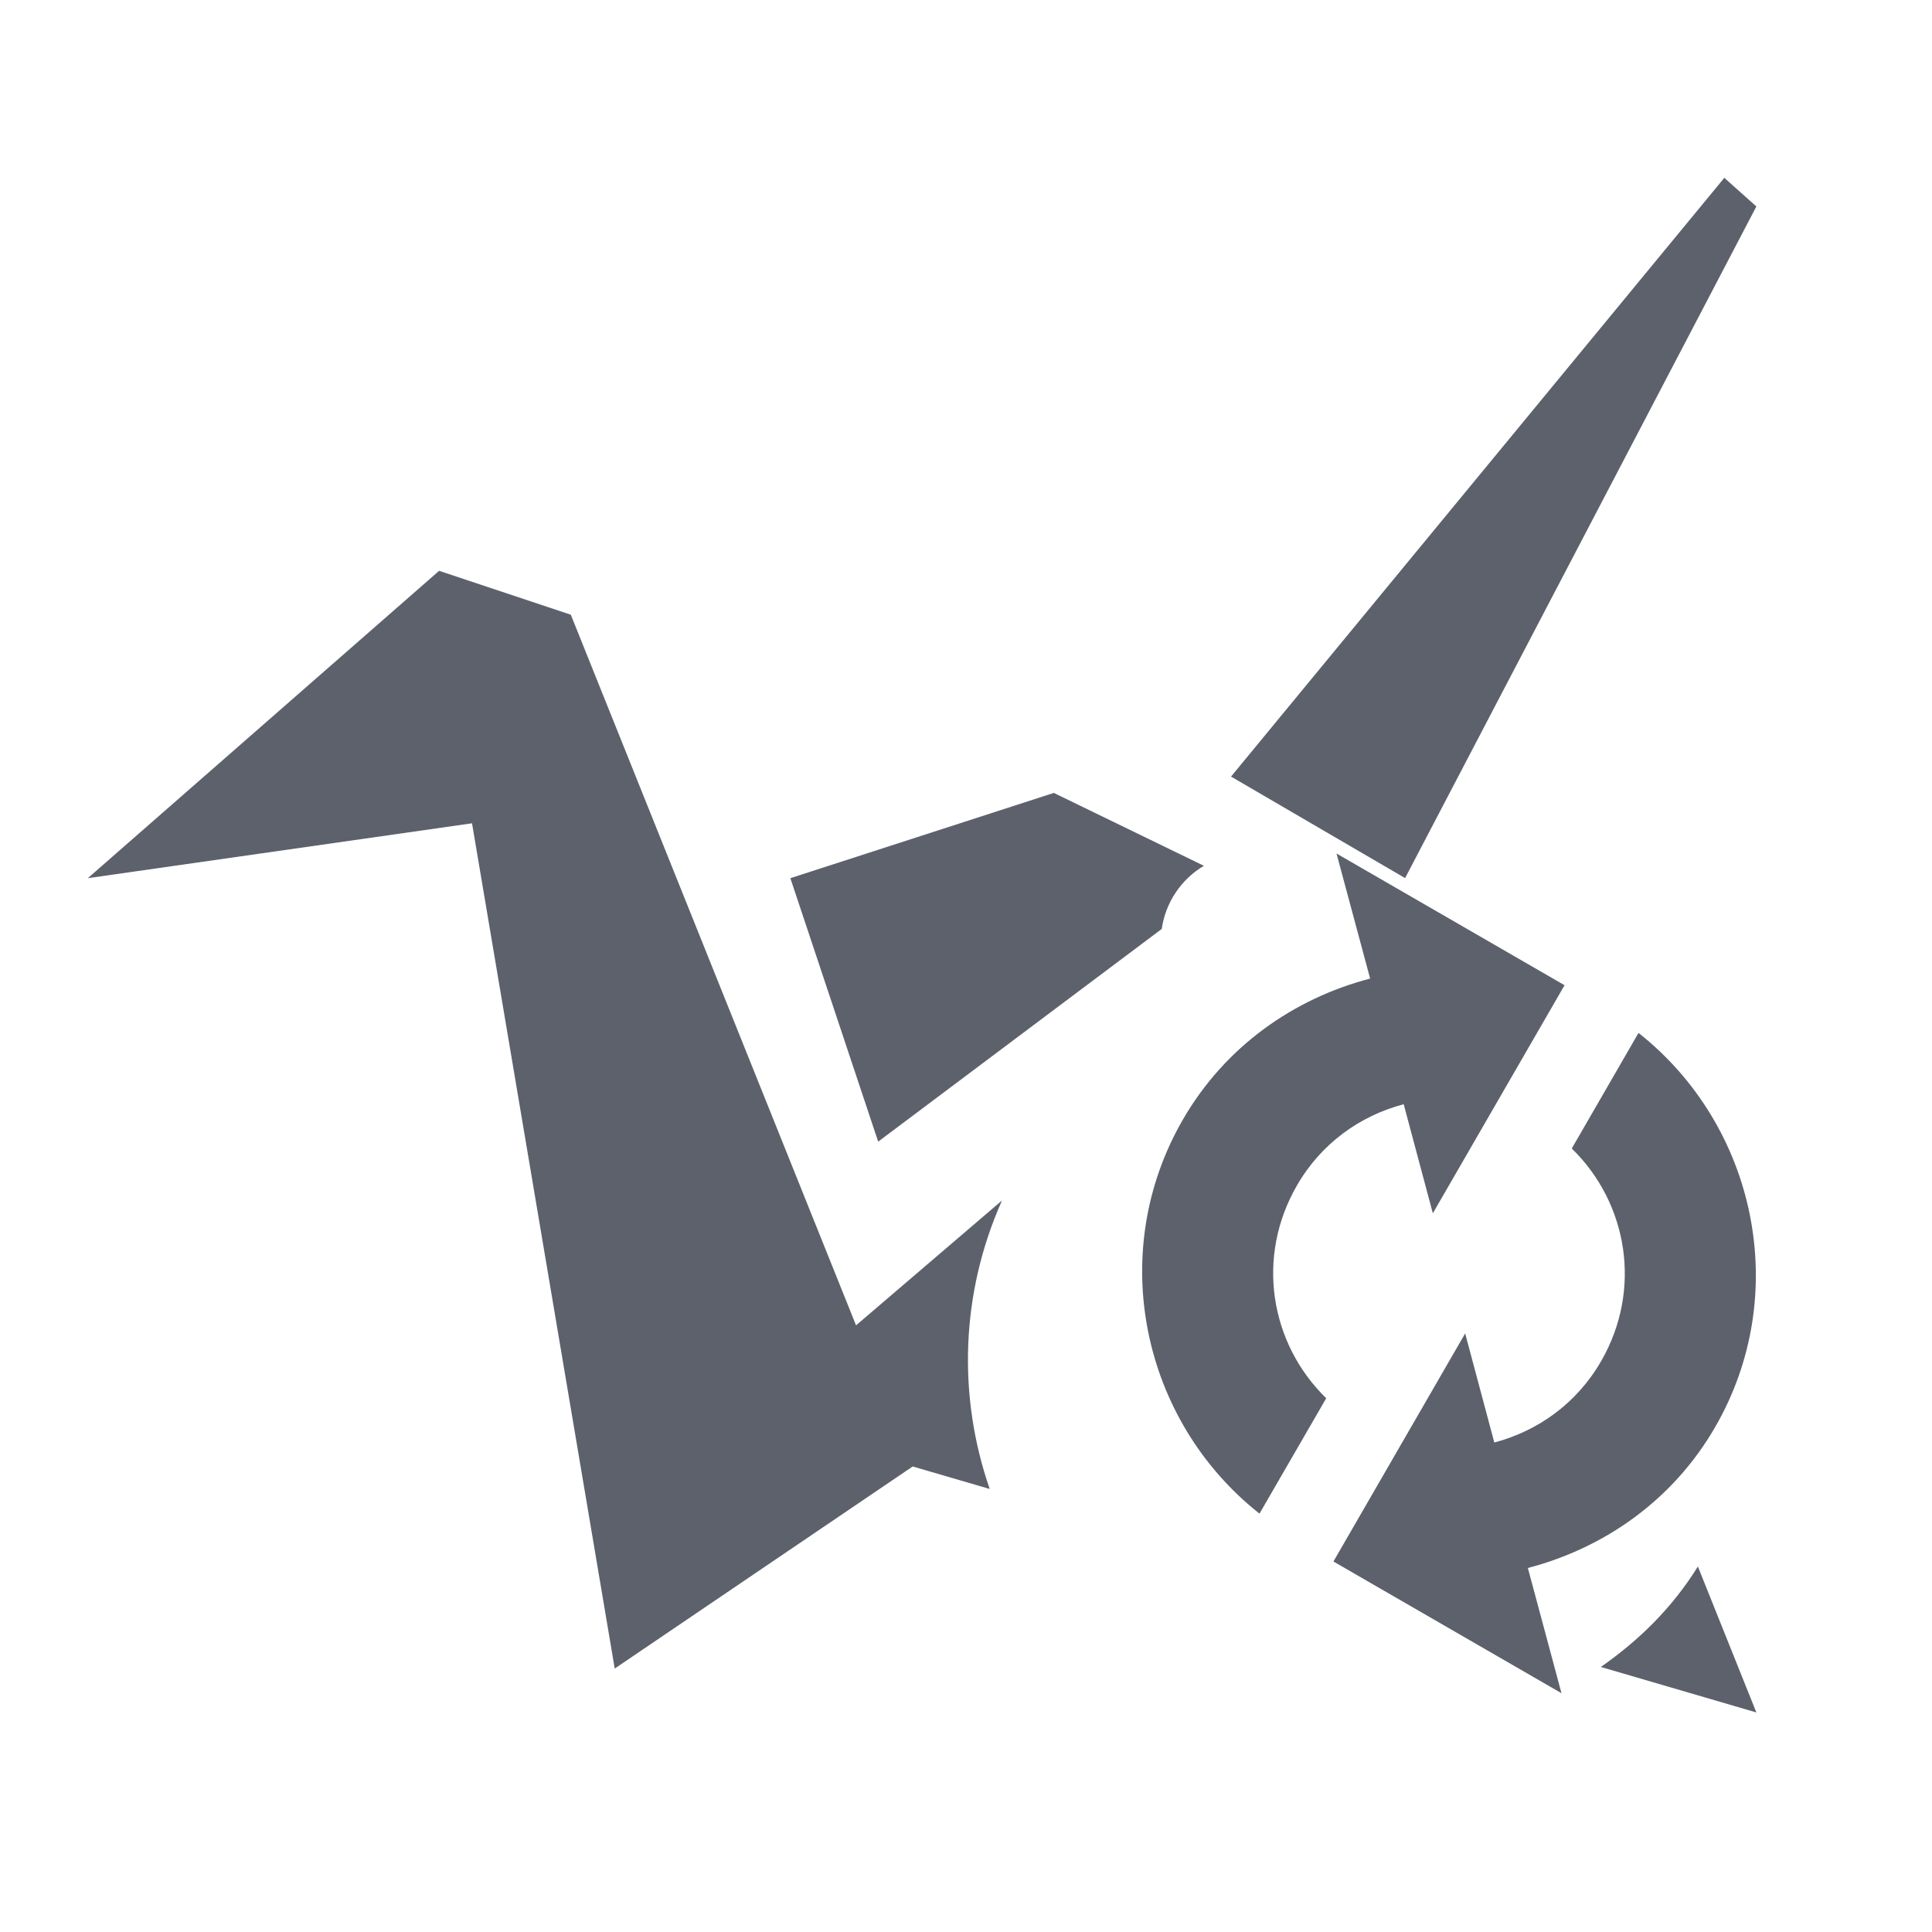
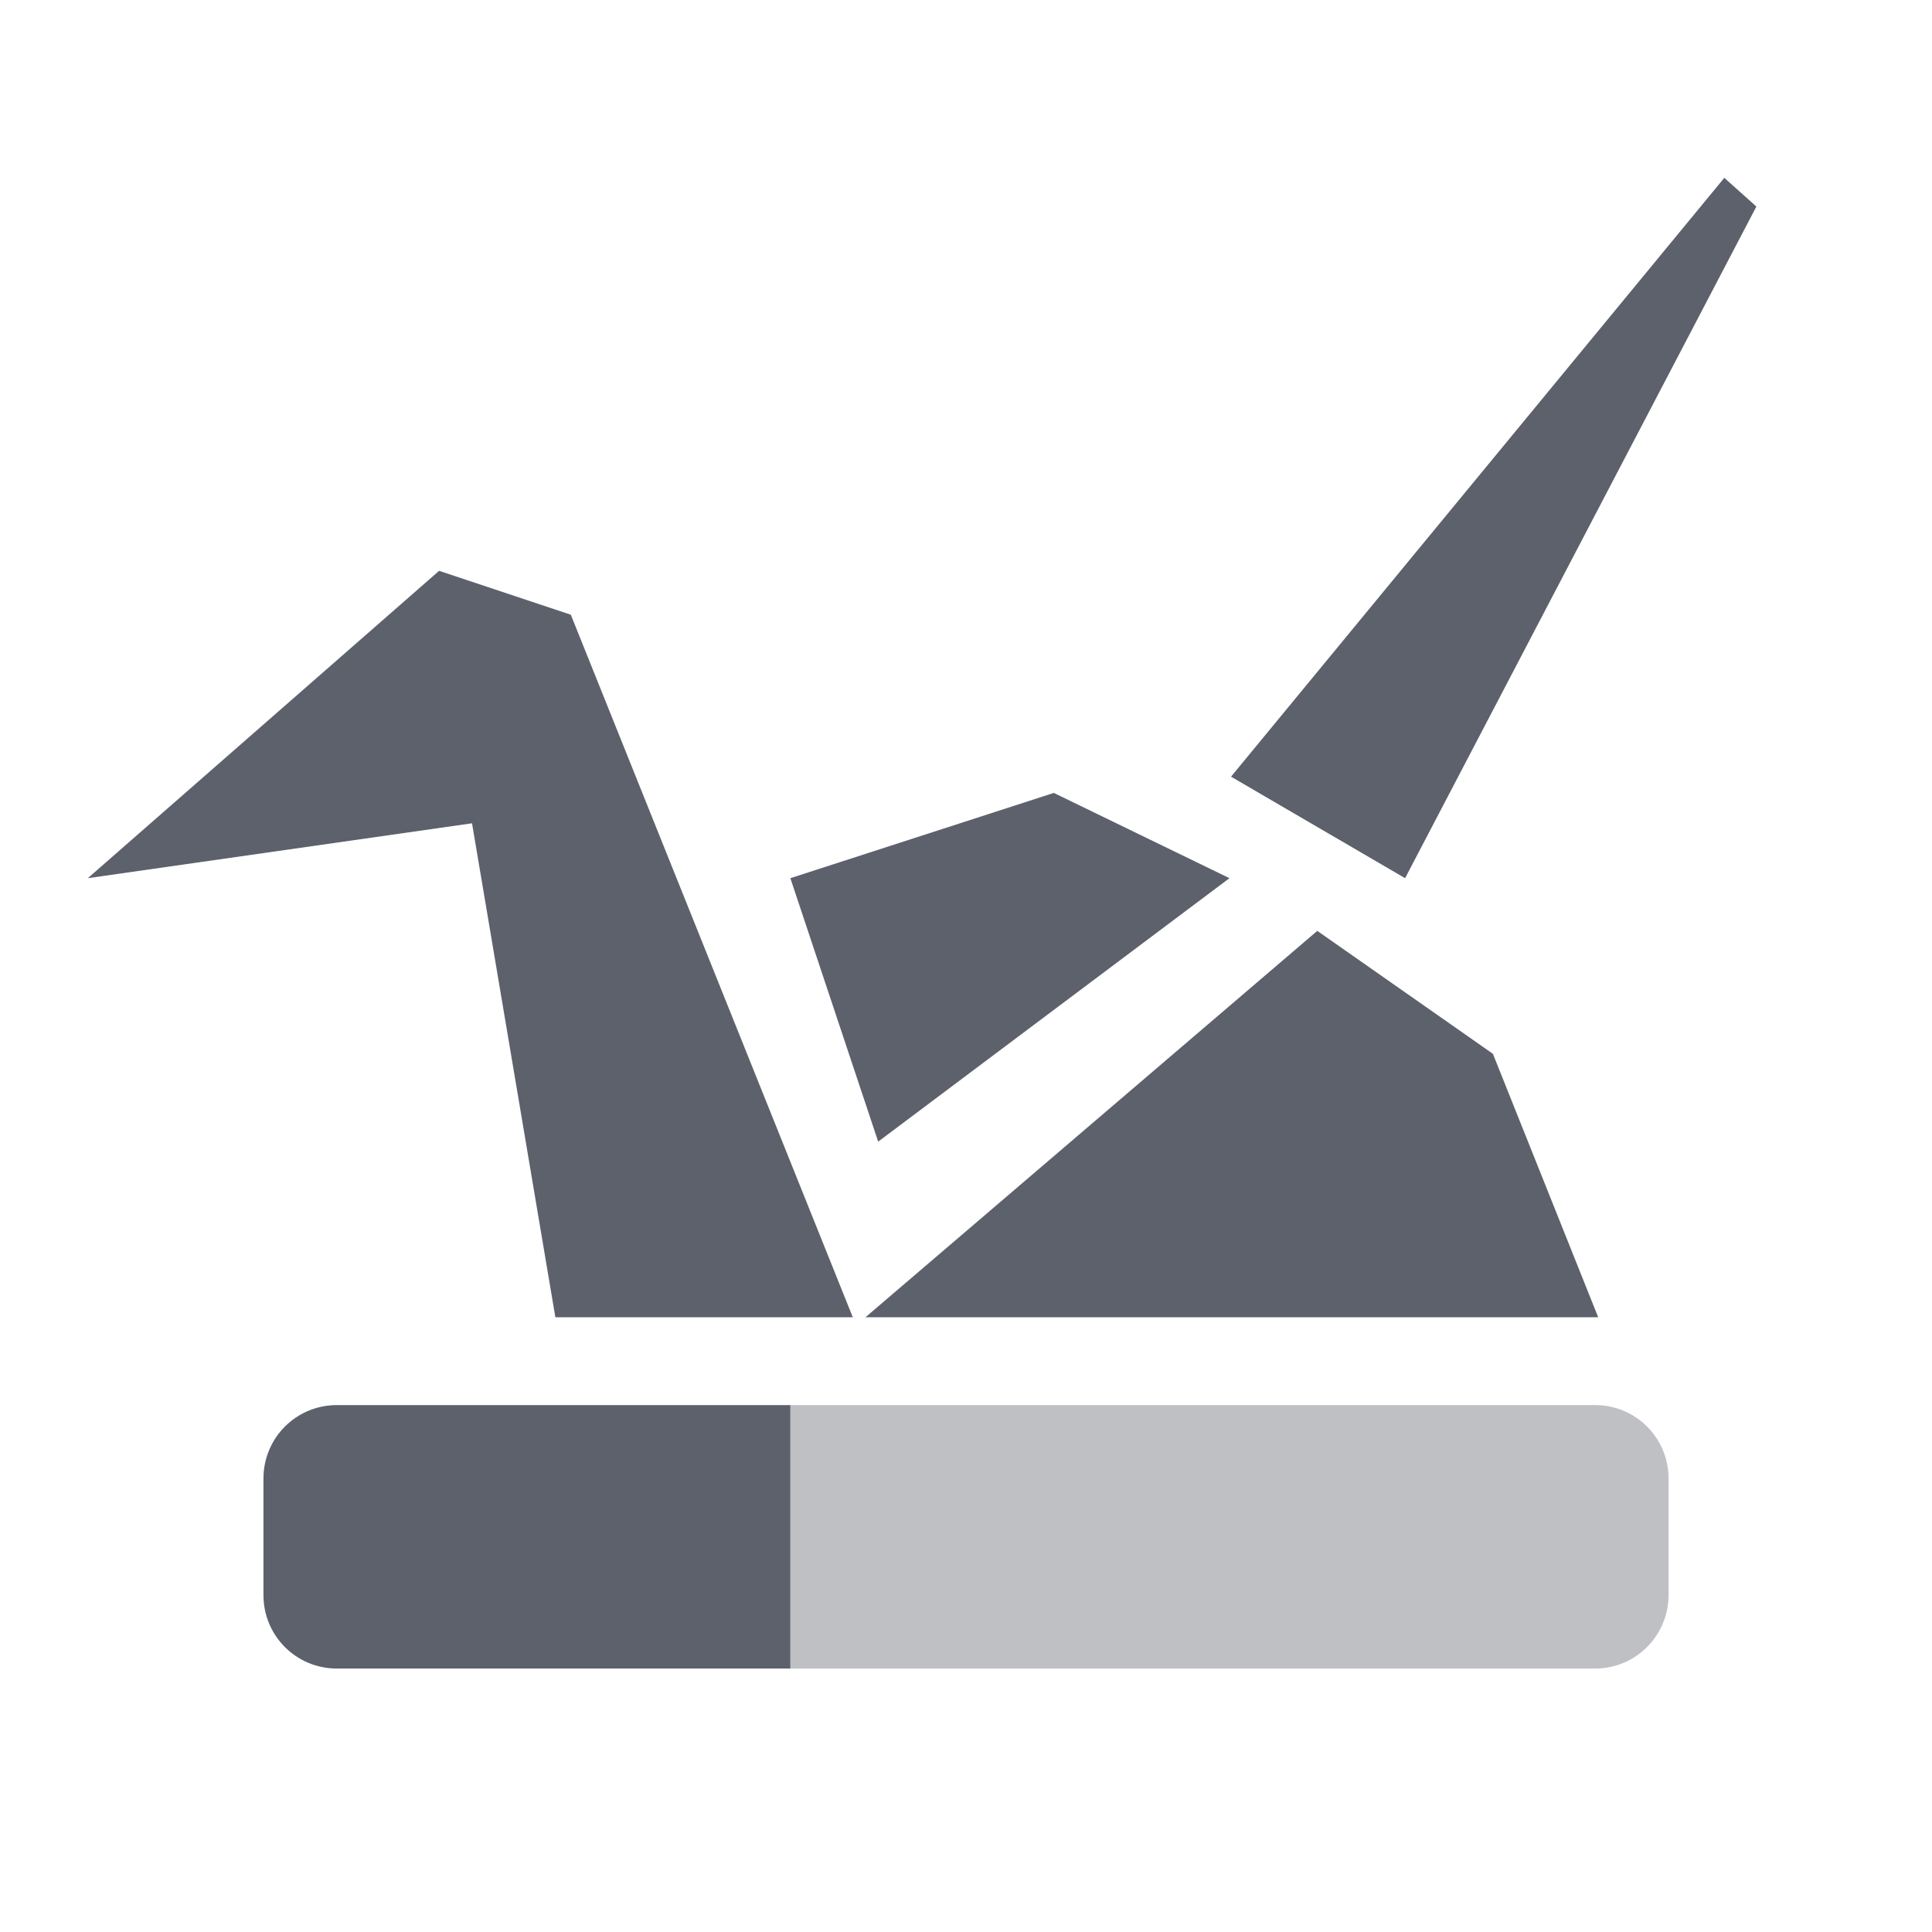
- <svg xmlns="http://www.w3.org/2000/svg" xml:space="preserve" width="22" version="1.1" y="0" x="0" height="22" id="svg2">
-   <defs id="defs8">
-     <style type="text/css" id="current-color-scheme">
+ <svg xmlns="http://www.w3.org/2000/svg" width="22" height="22" x="0" y="0" version="1.1" xml:space="preserve">
+   <defs>
+     <style id="current-color-scheme" type="text/css">
   .ColorScheme-Text { color:#5c616c; } .ColorScheme-Highlight { color:#5294e2; }
  </style>
  </defs>
-   <path style="fill:currentColor" d="m19.635 2.025l-5.617 6.818 1.982 1.156 4-7.648-0.365-0.326zm-14.635 4.475l-4 3.5 4.375-0.625 1.625 9.625 3.393-2.301 0.877 0.256c-0.364-1.05-0.335-2.22 0.14-3.285l-1.662 1.422-3.248-8.092-1.5-0.5zm7 2.529l-3 0.971 1 3 3.229-2.422a1 1 0 0 1 0.48 -0.719l-1.709-0.83zm3.219 0.69l0.383 1.424c-0.868 0.227-1.651 0.772-2.133 1.607-0.877 1.518-0.466 3.429 0.873 4.486l0.76-1.314c-0.641-0.624-0.804-1.608-0.334-2.422 0.278-0.483 0.723-0.796 1.216-0.926l0.332 1.242 0.715-1.238 0.76-1.316 0.025-0.043-2.597-1.5zm3.439 2.043l-0.76 1.316c0.64 0.624 0.804 1.608 0.334 2.422-0.278 0.483-0.723 0.796-1.216 0.926l-0.332-1.242-1.5 2.597 2.597 1.5-0.383-1.426c0.868-0.227 1.651-0.77 2.133-1.605 0.877-1.518 0.466-3.431-0.873-4.488zm0.676 6.076c-0.294 0.474-0.675 0.844-1.105 1.144l1.771 0.518-0.666-1.662z" id="path4" class="ColorScheme-Text" />
+   <path style="fill:currentColor" class="ColorScheme-Text" d="M 19.635,2.025 14.018,8.844 16,10 20,2.352 Z M 5,6.5 1,10 5.375,9.375 6.324,15 9.711,15 6.5,7 Z M 12,9.029 9,10 l 1,3 4,-3 z M 15,10.6 9.855,15 18.199,15 17,12 Z M 3.836,16 c -0.463,0 -0.836,0.373 -0.836,0.836 l 0,1.328 c 0,0.463 0.373,0.836 0.836,0.836 l 5.164,0 0,-3 -5.164,0 z" />
+   <path style="opacity:0.4;fill:currentColor" class="ColorScheme-Text" d="M 3.836,16 C 3.604,16 3.395,16.093 3.244,16.244 3.395,16.093 3.604,16 3.836,16 Z m 5.164,0 0,3 9.164,0 C 18.627,19 19,18.625 19,18.162 l 0,-1.326 c 0,-0.463 -0.373,-0.836 -0.836,-0.836 l -9.164,0 z" />
</svg>
